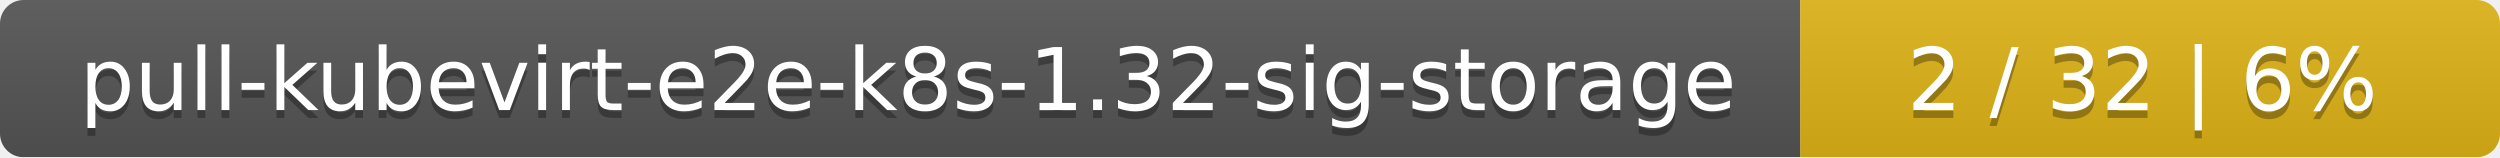
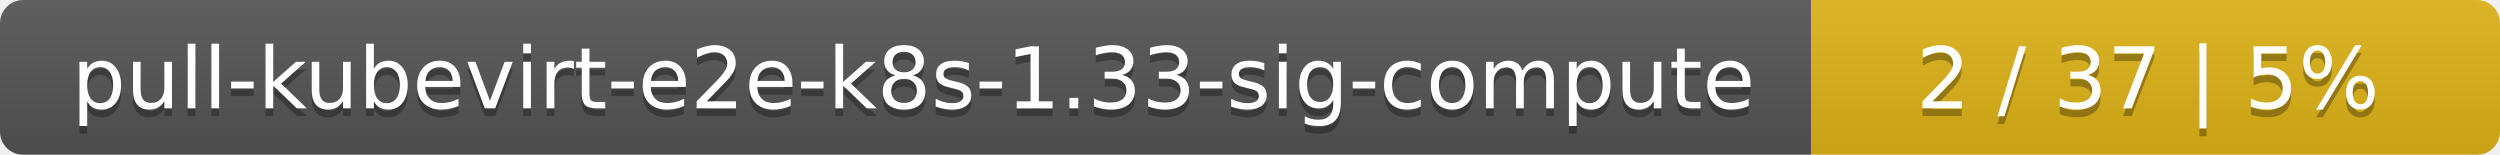
- <svg xmlns="http://www.w3.org/2000/svg" width="318" height="20">
+ <svg xmlns="http://www.w3.org/2000/svg" width="323" height="20">
  <linearGradient id="smooth" x2="0" y2="100%">
    <stop offset="0" stop-color="#bbb" stop-opacity=".1" />
    <stop offset="1" stop-opacity=".1" />
  </linearGradient>
  <mask id="round">
-     <rect width="318" height="20" rx="3" fill="#fff" />
+     <rect width="323" height="20" rx="3" fill="#fff" />
  </mask>
  <g mask="url(#round)">
-     <rect width="229" height="20" fill="#555" />
-     <rect x="229" width="89" height="20" fill="#dfb317" />
-     <rect width="318" height="20" fill="url(#smooth)" />
+     <rect width="234" height="20" fill="#555" />
+     <rect x="234" width="89" height="20" fill="#dfb317" />
+     <rect width="323" height="20" fill="url(#smooth)" />
  </g>
  <g fill="#fff" text-anchor="middle" font-family="DejaVu Sans,Verdana,Geneva,sans-serif" font-size="11">
-     <text x="115.5" y="15" fill="#010101" fill-opacity=".3">pull-kubevirt-e2e-k8s-1.32-sig-storage</text>
-     <text x="115.5" y="14">pull-kubevirt-e2e-k8s-1.32-sig-storage</text>
-     <text x="272.5" y="15" fill="#010101" fill-opacity=".3">2 / 32    |    6%</text>
-     <text x="272.5" y="14">2 / 32    |    6%</text>
+     <text x="118" y="15" fill="#010101" fill-opacity=".3">pull-kubevirt-e2e-k8s-1.33-sig-compute</text>
+     <text x="118" y="14">pull-kubevirt-e2e-k8s-1.33-sig-compute</text>
+     <text x="277.5" y="15" fill="#010101" fill-opacity=".3">2 / 37    |    5%</text>
+     <text x="277.5" y="14">2 / 37    |    5%</text>
  </g>
</svg>
